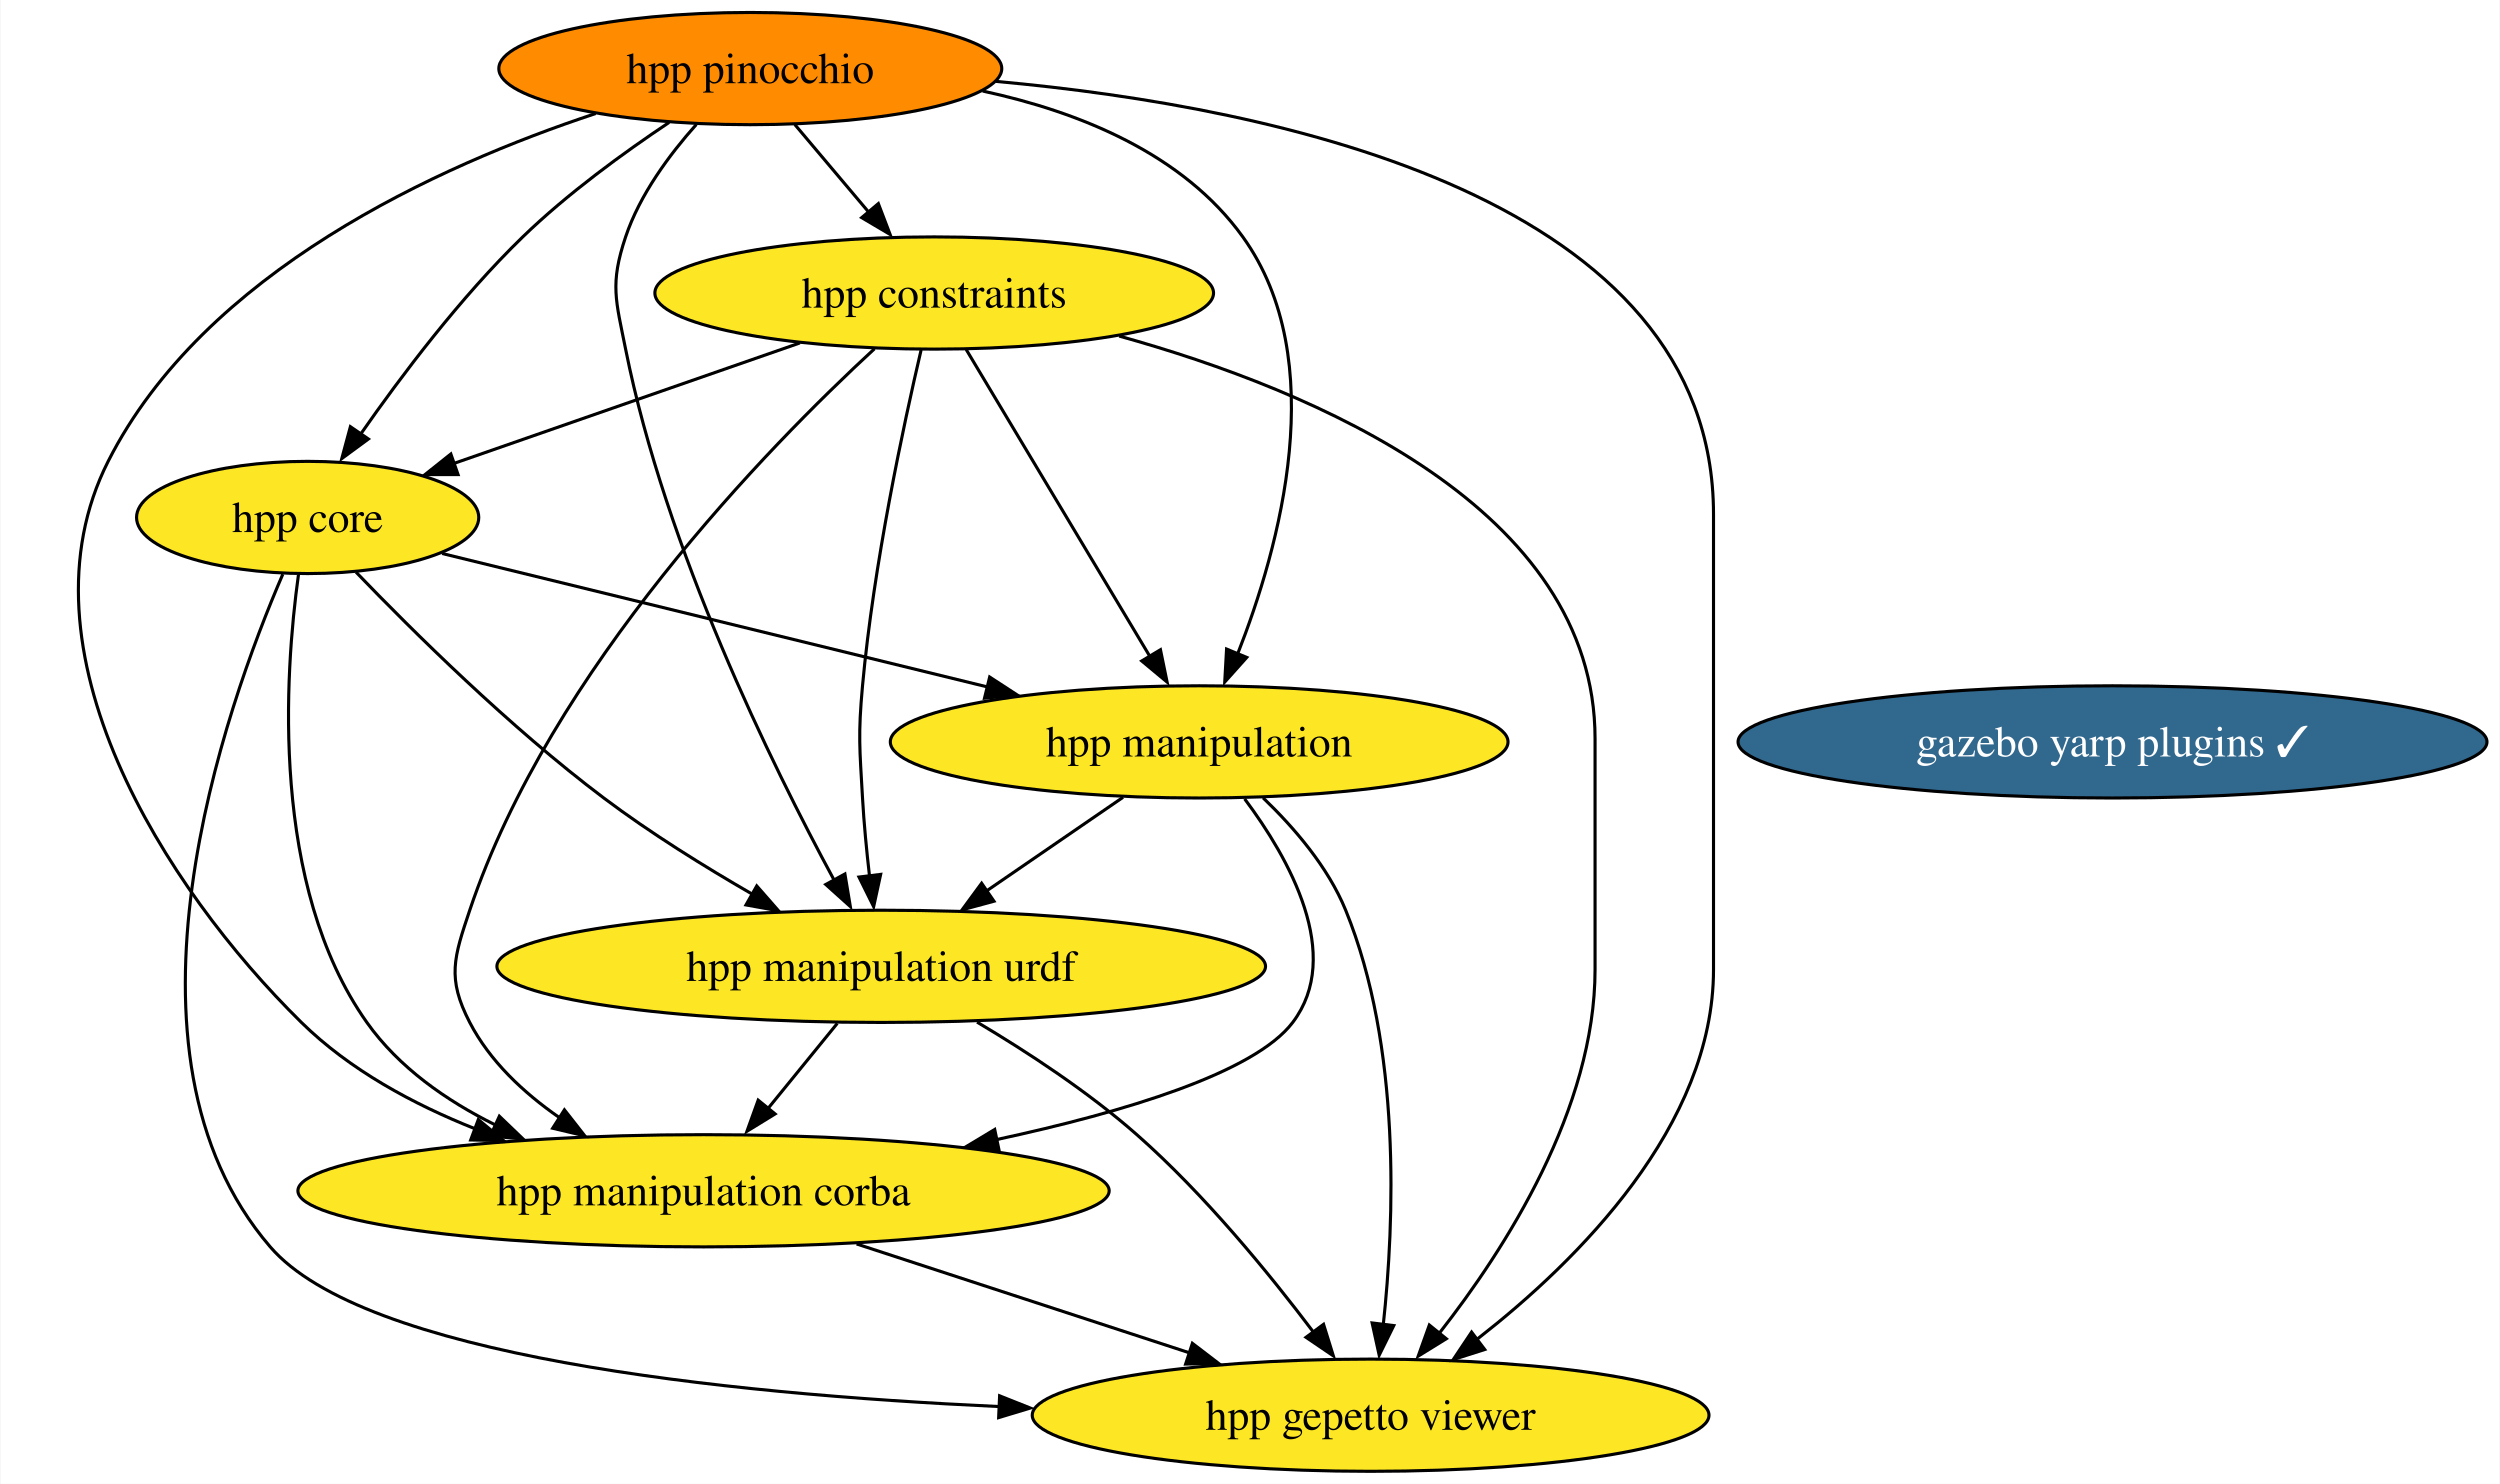
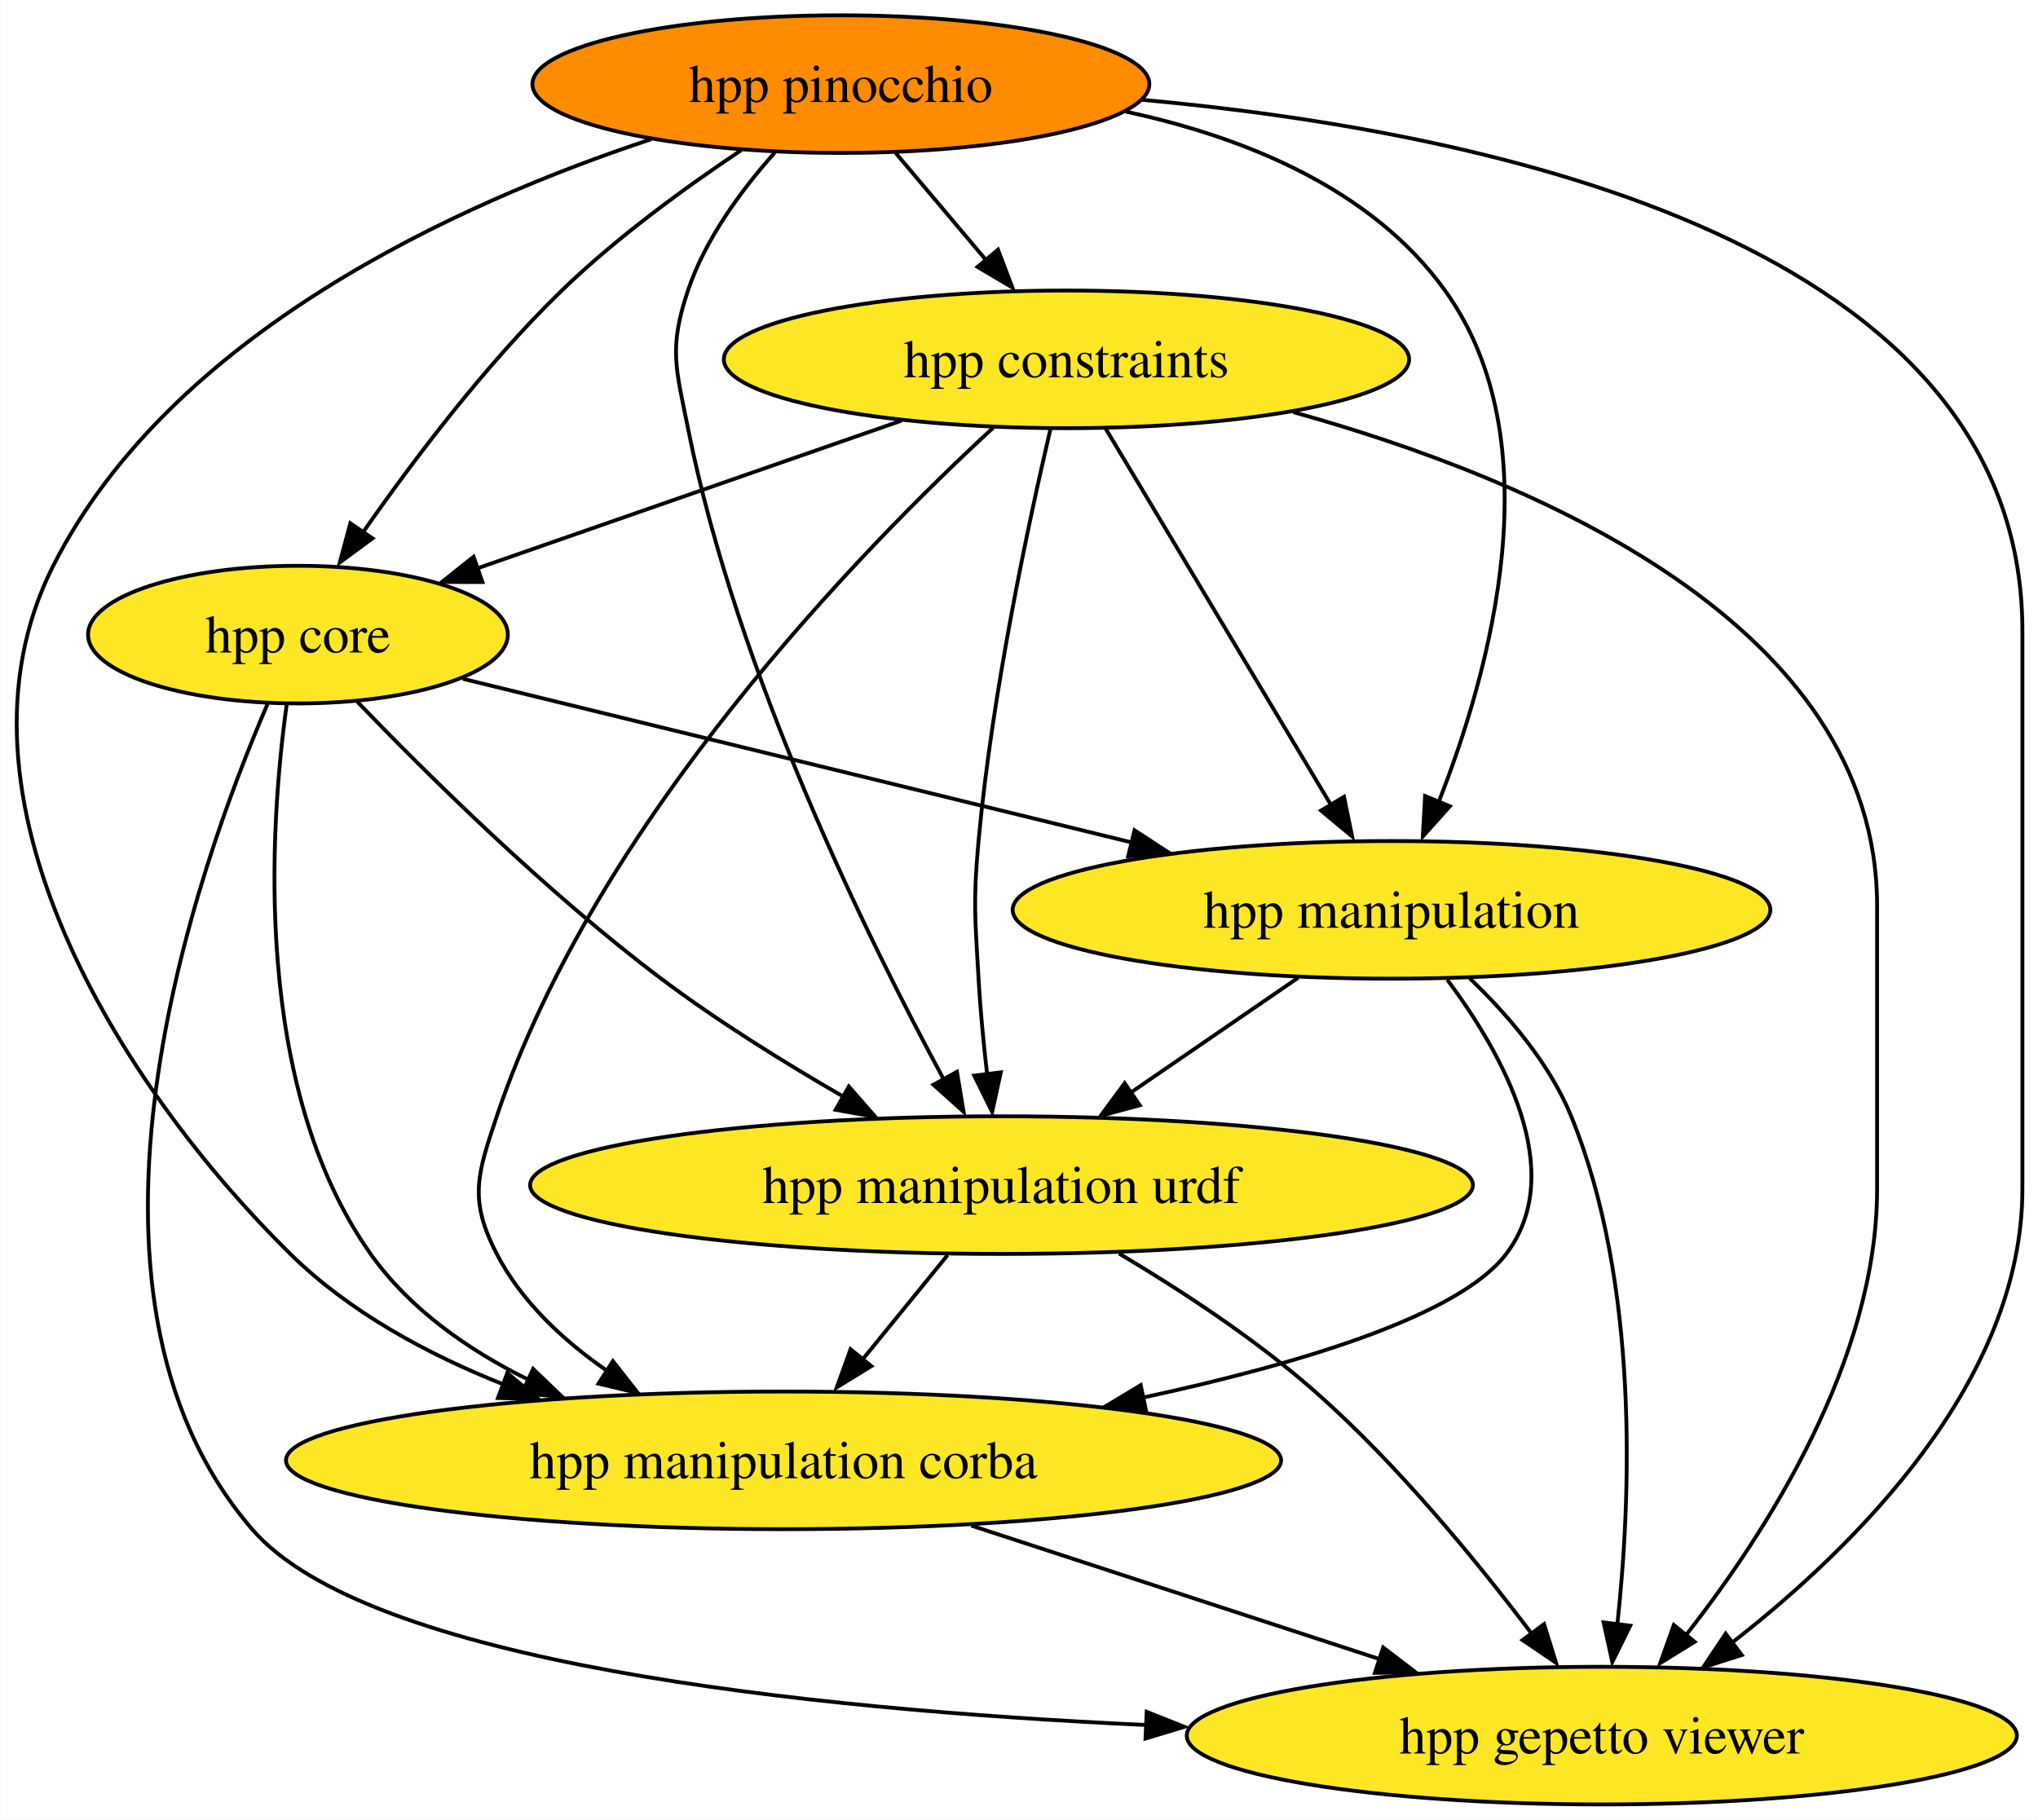
- <svg xmlns="http://www.w3.org/2000/svg" xmlns:xlink="http://www.w3.org/1999/xlink" width="802pt" height="476pt" viewBox="0.00 0.00 801.65 476.00">
+ <svg xmlns="http://www.w3.org/2000/svg" xmlns:xlink="http://www.w3.org/1999/xlink" width="533pt" height="476pt" viewBox="0.00 0.00 532.84 476.00">
  <g id="graph0" class="graph" transform="scale(1 1) rotate(0) translate(4 472)">
-     <polygon fill="white" stroke="none" points="-4,4 -4,-472 797.65,-472 797.65,4 -4,4" />
+     <polygon fill="white" stroke="none" points="-4,4 -4,-472 528.84,-472 528.84,4 -4,4" />
    <g id="node1" class="node">
      <g id="a_node1">
        <a xlink:href="https://github.com/conda-forge/hpp-core-feedstock" xlink:title="hpp core">
-           <ellipse fill="#fde725" stroke="black" cx="94.52" cy="-306" rx="54.89" ry="18" />
-           <text text-anchor="middle" x="94.52" y="-301.32" font-family="Times,serif" font-size="14.00">hpp core</text>
+           <ellipse fill="#fde725" stroke="black" cx="73.84" cy="-306" rx="54.89" ry="18" />
+           <text text-anchor="middle" x="73.84" y="-301.32" font-family="Times,serif" font-size="14.00">hpp core</text>
        </a>
      </g>
    </g>
    <g id="node2" class="node">
      <g id="a_node2">
        <a xlink:href="https://github.com/conda-forge/hpp-manipulation-urdf-feedstock" xlink:title="hpp manipulation urdf">
-           <ellipse fill="#fde725" stroke="black" cx="278.52" cy="-162" rx="123.29" ry="18" />
-           <text text-anchor="middle" x="278.52" y="-157.32" font-family="Times,serif" font-size="14.00">hpp manipulation urdf</text>
+           <ellipse fill="#fde725" stroke="black" cx="257.84" cy="-162" rx="123.29" ry="18" />
+           <text text-anchor="middle" x="257.84" y="-157.32" font-family="Times,serif" font-size="14.00">hpp manipulation urdf</text>
        </a>
      </g>
    </g>
    <g id="edge1" class="edge">
-       <path fill="none" stroke="black" d="M110.05,-288.44C128.12,-269.65 159.36,-238.69 189.52,-216 204.4,-204.81 221.8,-194 237.24,-185.1" />
-       <polygon fill="black" stroke="black" points="238.59,-187.79 245.57,-179.82 235.14,-181.7 238.59,-187.79" />
+       <path fill="none" stroke="black" d="M89.37,-288.44C107.44,-269.65 138.68,-238.69 168.84,-216 183.72,-204.81 201.12,-194 216.56,-185.1" />
+       <polygon fill="black" stroke="black" points="217.91,-187.79 224.89,-179.82 214.46,-181.7 217.91,-187.79" />
    </g>
    <g id="node3" class="node">
      <g id="a_node3">
        <a xlink:href="https://github.com/conda-forge/hpp-manipulation-feedstock" xlink:title="hpp manipulation">
-           <ellipse fill="#fde725" stroke="black" cx="380.52" cy="-234" rx="99.08" ry="18" />
-           <text text-anchor="middle" x="380.52" y="-229.32" font-family="Times,serif" font-size="14.00">hpp manipulation</text>
+           <ellipse fill="#fde725" stroke="black" cx="359.84" cy="-234" rx="99.08" ry="18" />
+           <text text-anchor="middle" x="359.84" y="-229.32" font-family="Times,serif" font-size="14.00">hpp manipulation</text>
        </a>
      </g>
    </g>
    <g id="edge2" class="edge">
-       <path fill="none" stroke="black" d="M137.65,-294.44C184.02,-283.09 258.39,-264.89 312.63,-251.62" />
-       <polygon fill="black" stroke="black" points="313.31,-254.81 322.19,-249.03 311.65,-248.01 313.31,-254.81" />
+       <path fill="none" stroke="black" d="M116.97,-294.44C163.34,-283.09 237.71,-264.89 291.95,-251.62" />
+       <polygon fill="black" stroke="black" points="292.63,-254.81 301.51,-249.03 290.97,-248.01 292.63,-254.81" />
    </g>
    <g id="node4" class="node">
      <g id="a_node4">
        <a xlink:href="https://github.com/conda-forge/hpp-manipulation-corba-feedstock" xlink:title="hpp manipulation corba">
-           <ellipse fill="#fde725" stroke="black" cx="221.52" cy="-90" rx="130.13" ry="18" />
-           <text text-anchor="middle" x="221.52" y="-85.33" font-family="Times,serif" font-size="14.00">hpp manipulation corba</text>
+           <ellipse fill="#fde725" stroke="black" cx="200.84" cy="-90" rx="130.13" ry="18" />
+           <text text-anchor="middle" x="200.84" y="-85.33" font-family="Times,serif" font-size="14.00">hpp manipulation corba</text>
        </a>
      </g>
    </g>
    <g id="edge3" class="edge">
-       <path fill="none" stroke="black" d="M91.57,-287.62C87.17,-255.9 82.46,-187.88 113.52,-144 123.72,-129.6 138.94,-118.93 154.77,-111.1" />
-       <polygon fill="black" stroke="black" points="156.02,-113.92 163.66,-106.59 153.11,-107.56 156.02,-113.92" />
+       <path fill="none" stroke="black" d="M70.89,-287.62C66.49,-255.9 61.78,-187.88 92.84,-144 103.04,-129.6 118.26,-118.93 134.09,-111.1" />
+       <polygon fill="black" stroke="black" points="135.34,-113.92 142.98,-106.59 132.43,-107.56 135.34,-113.92" />
    </g>
    <g id="node5" class="node">
      <g id="a_node5">
        <a xlink:href="https://github.com/conda-forge/hpp-gepetto-viewer-feedstock" xlink:title="hpp gepetto viewer">
-           <ellipse fill="#fde725" stroke="black" cx="435.52" cy="-18" rx="108.55" ry="18" />
-           <text text-anchor="middle" x="435.52" y="-13.32" font-family="Times,serif" font-size="14.00">hpp gepetto viewer</text>
+           <ellipse fill="#fde725" stroke="black" cx="414.84" cy="-18" rx="108.55" ry="18" />
+           <text text-anchor="middle" x="414.84" y="-13.32" font-family="Times,serif" font-size="14.00">hpp gepetto viewer</text>
        </a>
      </g>
    </g>
    <g id="edge4" class="edge">
-       <path fill="none" stroke="black" d="M86.56,-287.82C68.24,-245.4 28.61,-134.62 82.52,-72 112.49,-37.2 226.1,-24.93 316.44,-20.77" />
-       <polygon fill="black" stroke="black" points="316.5,-24.22 326.34,-20.3 316.19,-17.23 316.5,-24.22" />
+       <path fill="none" stroke="black" d="M65.88,-287.82C47.56,-245.4 7.93,-134.62 61.84,-72 91.81,-37.2 205.42,-24.93 295.76,-20.77" />
+       <polygon fill="black" stroke="black" points="295.81,-24.22 305.66,-20.3 295.51,-17.23 295.81,-24.22" />
    </g>
    <g id="edge5" class="edge">
-       <path fill="none" stroke="black" d="M264.43,-143.7C257.74,-135.47 249.6,-125.48 242.22,-116.42" />
-       <polygon fill="black" stroke="black" points="244.48,-114.65 235.45,-109.1 239.05,-119.07 244.48,-114.65" />
+       <path fill="none" stroke="black" d="M243.75,-143.7C237.06,-135.47 228.92,-125.48 221.54,-116.42" />
+       <polygon fill="black" stroke="black" points="223.8,-114.65 214.77,-109.1 218.37,-119.07 223.8,-114.65" />
    </g>
    <g id="edge6" class="edge">
-       <path fill="none" stroke="black" d="M309.26,-144.11C325.34,-134.56 344.88,-121.78 360.52,-108 382.15,-88.95 402.96,-63.49 417.15,-44.69" />
-       <polygon fill="black" stroke="black" points="420.42,-47.16 423.56,-37.04 414.79,-42.99 420.42,-47.16" />
+       <path fill="none" stroke="black" d="M288.57,-144.11C304.66,-134.56 324.2,-121.78 339.84,-108 361.47,-88.95 382.28,-63.49 396.47,-44.69" />
+       <polygon fill="black" stroke="black" points="399.74,-47.16 402.88,-37.04 394.11,-42.99 399.74,-47.16" />
    </g>
    <g id="edge7" class="edge">
-       <path fill="none" stroke="black" d="M356.09,-216.23C343.04,-207.27 326.76,-196.11 312.49,-186.31" />
-       <polygon fill="black" stroke="black" points="314.69,-182.89 304.46,-180.12 310.73,-188.66 314.69,-182.89" />
+       <path fill="none" stroke="black" d="M335.41,-216.23C322.36,-207.27 306.08,-196.11 291.81,-186.31" />
+       <polygon fill="black" stroke="black" points="294.01,-182.89 283.78,-180.12 290.05,-188.66 294.01,-182.89" />
    </g>
    <g id="edge8" class="edge">
-       <path fill="none" stroke="black" d="M395.1,-215.73C409.41,-196.59 426.87,-165.57 410.52,-144 398.28,-127.86 356.64,-115.28 315.55,-106.43" />
-       <polygon fill="black" stroke="black" points="316.36,-102.81 305.85,-104.21 314.93,-109.67 316.36,-102.81" />
+       <path fill="none" stroke="black" d="M374.42,-215.73C388.73,-196.59 406.19,-165.57 389.84,-144 377.6,-127.86 335.96,-115.28 294.87,-106.43" />
+       <polygon fill="black" stroke="black" points="295.68,-102.81 285.17,-104.21 294.25,-109.67 295.68,-102.81" />
    </g>
    <g id="edge9" class="edge">
-       <path fill="none" stroke="black" d="M401.01,-216.06C410.91,-206.58 421.85,-193.89 427.52,-180 445.4,-136.19 443.16,-80.03 439.57,-46.93" />
-       <polygon fill="black" stroke="black" points="442.95,-46.75 438.27,-37.25 436,-47.6 442.95,-46.75" />
+       <path fill="none" stroke="black" d="M380.33,-216.06C390.23,-206.58 401.17,-193.89 406.84,-180 424.72,-136.19 422.48,-80.03 418.89,-46.93" />
+       <polygon fill="black" stroke="black" points="422.27,-46.75 417.59,-37.25 415.32,-47.6 422.27,-46.75" />
    </g>
    <g id="edge10" class="edge">
-       <path fill="none" stroke="black" d="M270.62,-72.94C302.49,-62.52 344.17,-48.88 377.65,-37.93" />
-       <polygon fill="black" stroke="black" points="378.34,-41.06 386.76,-34.62 376.17,-34.41 378.34,-41.06" />
+       <path fill="none" stroke="black" d="M249.94,-72.94C281.81,-62.52 323.49,-48.88 356.97,-37.93" />
+       <polygon fill="black" stroke="black" points="357.66,-41.06 366.08,-34.62 355.49,-34.41 357.66,-41.06" />
    </g>
    <g id="node6" class="node">
      <g id="a_node6">
        <a xlink:href="https://github.com/conda-forge/hpp-constraints-feedstock" xlink:title="hpp constraints">
-           <ellipse fill="#fde725" stroke="black" cx="295.52" cy="-378" rx="89.61" ry="18" />
-           <text text-anchor="middle" x="295.52" y="-373.32" font-family="Times,serif" font-size="14.00">hpp constraints</text>
+           <ellipse fill="#fde725" stroke="black" cx="274.84" cy="-378" rx="89.61" ry="18" />
+           <text text-anchor="middle" x="274.84" y="-373.32" font-family="Times,serif" font-size="14.00">hpp constraints</text>
        </a>
      </g>
    </g>
    <g id="edge11" class="edge">
-       <path fill="none" stroke="black" d="M252.4,-361.98C219.68,-350.59 174.76,-334.94 141.2,-323.25" />
-       <polygon fill="black" stroke="black" points="142.77,-319.75 132.17,-319.76 140.46,-326.36 142.77,-319.75" />
+       <path fill="none" stroke="black" d="M231.72,-361.98C199,-350.59 154.08,-334.94 120.51,-323.25" />
+       <polygon fill="black" stroke="black" points="122.08,-319.75 111.49,-319.76 119.78,-326.36 122.08,-319.75" />
    </g>
    <g id="edge12" class="edge">
-       <path fill="none" stroke="black" d="M291.32,-359.75C285.71,-335.76 276.07,-290.89 272.52,-252 271.07,-236.07 271.62,-231.97 272.52,-216 272.98,-207.83 273.84,-198.99 274.77,-190.91" />
-       <polygon fill="black" stroke="black" points="278.34,-191.5 276.09,-181.14 271.39,-190.64 278.34,-191.5" />
+       <path fill="none" stroke="black" d="M270.64,-359.75C265.03,-335.76 255.39,-290.89 251.84,-252 250.39,-236.07 250.94,-231.97 251.84,-216 252.3,-207.83 253.16,-198.99 254.09,-190.91" />
+       <polygon fill="black" stroke="black" points="257.66,-191.5 255.4,-181.14 250.71,-190.64 257.66,-191.5" />
    </g>
    <g id="edge13" class="edge">
-       <path fill="none" stroke="black" d="M305.78,-359.87C320.45,-335.35 347.58,-290.03 364.8,-261.26" />
-       <polygon fill="black" stroke="black" points="368.1,-263.57 370.23,-253.19 362.09,-259.97 368.1,-263.57" />
+       <path fill="none" stroke="black" d="M285.09,-359.87C299.77,-335.35 326.9,-290.03 344.12,-261.26" />
+       <polygon fill="black" stroke="black" points="347.42,-263.57 349.55,-253.19 341.41,-259.97 347.42,-263.57" />
    </g>
    <g id="edge14" class="edge">
-       <path fill="none" stroke="black" d="M276.36,-360.12C242.33,-328.72 172.51,-257.45 146.52,-180 141.43,-164.83 139.16,-158.21 146.52,-144 152.94,-131.6 163.75,-121.48 175.19,-113.53" />
-       <polygon fill="black" stroke="black" points="176.89,-115.96 183.43,-107.62 173.12,-110.06 176.89,-115.96" />
+       <path fill="none" stroke="black" d="M255.67,-360.12C221.65,-328.72 151.83,-257.45 125.84,-180 120.75,-164.83 118.48,-158.21 125.84,-144 132.26,-131.6 143.07,-121.48 154.51,-113.53" />
+       <polygon fill="black" stroke="black" points="156.21,-115.96 162.75,-107.62 152.44,-110.06 156.21,-115.96" />
    </g>
    <g id="edge15" class="edge">
-       <path fill="none" stroke="black" d="M354.86,-364.19C417.57,-346.75 507.52,-308.87 507.52,-235 507.52,-235 507.52,-235 507.52,-161 507.52,-116.3 478.79,-71.41 457.63,-44.41" />
-       <polygon fill="black" stroke="black" points="459.8,-42.53 450.79,-36.96 454.36,-46.93 459.8,-42.53" />
+       <path fill="none" stroke="black" d="M334.18,-364.19C396.89,-346.75 486.84,-308.87 486.84,-235 486.84,-235 486.84,-235 486.84,-161 486.84,-116.3 458.11,-71.41 436.95,-44.41" />
+       <polygon fill="black" stroke="black" points="439.12,-42.53 430.11,-36.96 433.68,-46.93 439.12,-42.53" />
    </g>
    <g id="node7" class="node">
      <g id="a_node7">
        <a xlink:href="https://github.com/conda-forge/hpp-pinocchio-feedstock" xlink:title="hpp pinocchio">
-           <ellipse fill="#ff8c00" stroke="black" cx="236.52" cy="-450" rx="80.67" ry="18" />
-           <text text-anchor="middle" x="236.52" y="-445.32" font-family="Times,serif" font-size="14.00">hpp pinocchio</text>
+           <ellipse fill="#ff8c00" stroke="black" cx="215.84" cy="-450" rx="80.67" ry="18" />
+           <text text-anchor="middle" x="215.84" y="-445.32" font-family="Times,serif" font-size="14.00">hpp pinocchio</text>
        </a>
      </g>
    </g>
    <g id="edge16" class="edge">
-       <path fill="none" stroke="black" d="M210.48,-432.73C195.88,-422.99 177.81,-409.84 163.52,-396 143.58,-376.68 124.53,-351.41 111.52,-332.73" />
-       <polygon fill="black" stroke="black" points="114.01,-331.17 105.47,-324.89 108.23,-335.12 114.01,-331.17" />
+       <path fill="none" stroke="black" d="M189.8,-432.73C175.2,-422.99 157.13,-409.84 142.84,-396 122.9,-376.68 103.85,-351.41 90.84,-332.73" />
+       <polygon fill="black" stroke="black" points="93.33,-331.17 84.79,-324.89 87.55,-335.12 93.33,-331.17" />
    </g>
    <g id="edge17" class="edge">
-       <path fill="none" stroke="black" d="M219.21,-432.07C210.59,-422.41 201.06,-409.55 196.52,-396 191.44,-380.83 193.39,-375.69 196.52,-360 209.33,-295.91 243.42,-226.6 263.39,-189.7" />
-       <polygon fill="black" stroke="black" points="266.87,-191.63 268.61,-181.18 260.73,-188.26 266.87,-191.63" />
+       <path fill="none" stroke="black" d="M198.53,-432.07C189.91,-422.41 180.38,-409.55 175.84,-396 170.76,-380.83 172.71,-375.69 175.84,-360 188.65,-295.91 222.74,-226.6 242.71,-189.7" />
+       <polygon fill="black" stroke="black" points="246.19,-191.63 247.93,-181.18 240.05,-188.26 246.19,-191.63" />
    </g>
    <g id="edge18" class="edge">
-       <path fill="none" stroke="black" d="M311.06,-442.8C342.12,-436.1 375.35,-422.66 394.52,-396 422.96,-356.47 406.4,-296.55 392.79,-262.04" />
-       <polygon fill="black" stroke="black" points="395.78,-261.1 388.72,-253.2 389.31,-263.78 395.78,-261.1" />
+       <path fill="none" stroke="black" d="M290.38,-442.8C321.44,-436.1 354.67,-422.66 373.84,-396 402.27,-356.47 385.72,-296.55 372.11,-262.04" />
+       <polygon fill="black" stroke="black" points="375.1,-261.1 368.03,-253.2 368.63,-263.78 375.1,-261.1" />
    </g>
    <g id="edge19" class="edge">
-       <path fill="none" stroke="black" d="M186.91,-435.58C136.41,-418.88 61.32,-384.84 30.52,-324 0,-263.7 48.59,-187.2 92.52,-144 107.96,-128.82 128.34,-117.78 148.34,-109.84" />
-       <polygon fill="black" stroke="black" points="149.27,-112.85 157.41,-106.08 146.82,-106.3 149.27,-112.85" />
+       <path fill="none" stroke="black" d="M166.23,-435.58C115.73,-418.88 40.64,-384.84 9.84,-324 -20.68,-263.7 27.91,-187.2 71.84,-144 87.27,-128.82 107.66,-117.78 127.66,-109.84" />
+       <polygon fill="black" stroke="black" points="128.59,-112.85 136.73,-106.08 126.14,-106.3 128.59,-112.85" />
    </g>
    <g id="edge20" class="edge">
-       <path fill="none" stroke="black" d="M315.3,-445.89C406.84,-437.57 545.52,-408.25 545.52,-307 545.52,-307 545.52,-307 545.52,-161 545.52,-110.83 502.08,-67.64 469.8,-42.47" />
-       <polygon fill="black" stroke="black" points="472.13,-39.08 462.03,-35.86 467.91,-44.67 472.13,-39.08" />
+       <path fill="none" stroke="black" d="M294.61,-445.89C386.16,-437.57 524.84,-408.25 524.84,-307 524.84,-307 524.84,-307 524.84,-161 524.84,-110.83 481.4,-67.64 449.12,-42.47" />
+       <polygon fill="black" stroke="black" points="451.44,-39.08 441.35,-35.86 447.23,-44.67 451.44,-39.08" />
    </g>
    <g id="edge21" class="edge">
-       <path fill="none" stroke="black" d="M250.8,-432.05C257.91,-423.63 266.63,-413.28 274.48,-403.97" />
-       <polygon fill="black" stroke="black" points="277.6,-406.69 281.37,-396.79 272.25,-402.18 277.6,-406.69" />
-     </g>
-     <g id="node8" class="node">
-       <g id="a_node8">
-         <a xlink:href="https://github.com/conda-forge/gazebo-yarp-plugins-feedstock/pull/14" xlink:title="gazebo yarp plugins ✓">
-           <ellipse fill="#31688e" stroke="black" cx="673.52" cy="-234" rx="120.13" ry="18" />
-           <text text-anchor="middle" x="673.52" y="-229.32" font-family="Times,serif" font-size="14.00" fill="white">gazebo yarp plugins ✓</text>
-         </a>
-       </g>
+       <path fill="none" stroke="black" d="M230.12,-432.05C237.23,-423.63 245.95,-413.28 253.8,-403.97" />
+       <polygon fill="black" stroke="black" points="256.92,-406.69 260.69,-396.79 251.57,-402.18 256.92,-406.69" />
    </g>
  </g>
</svg>
